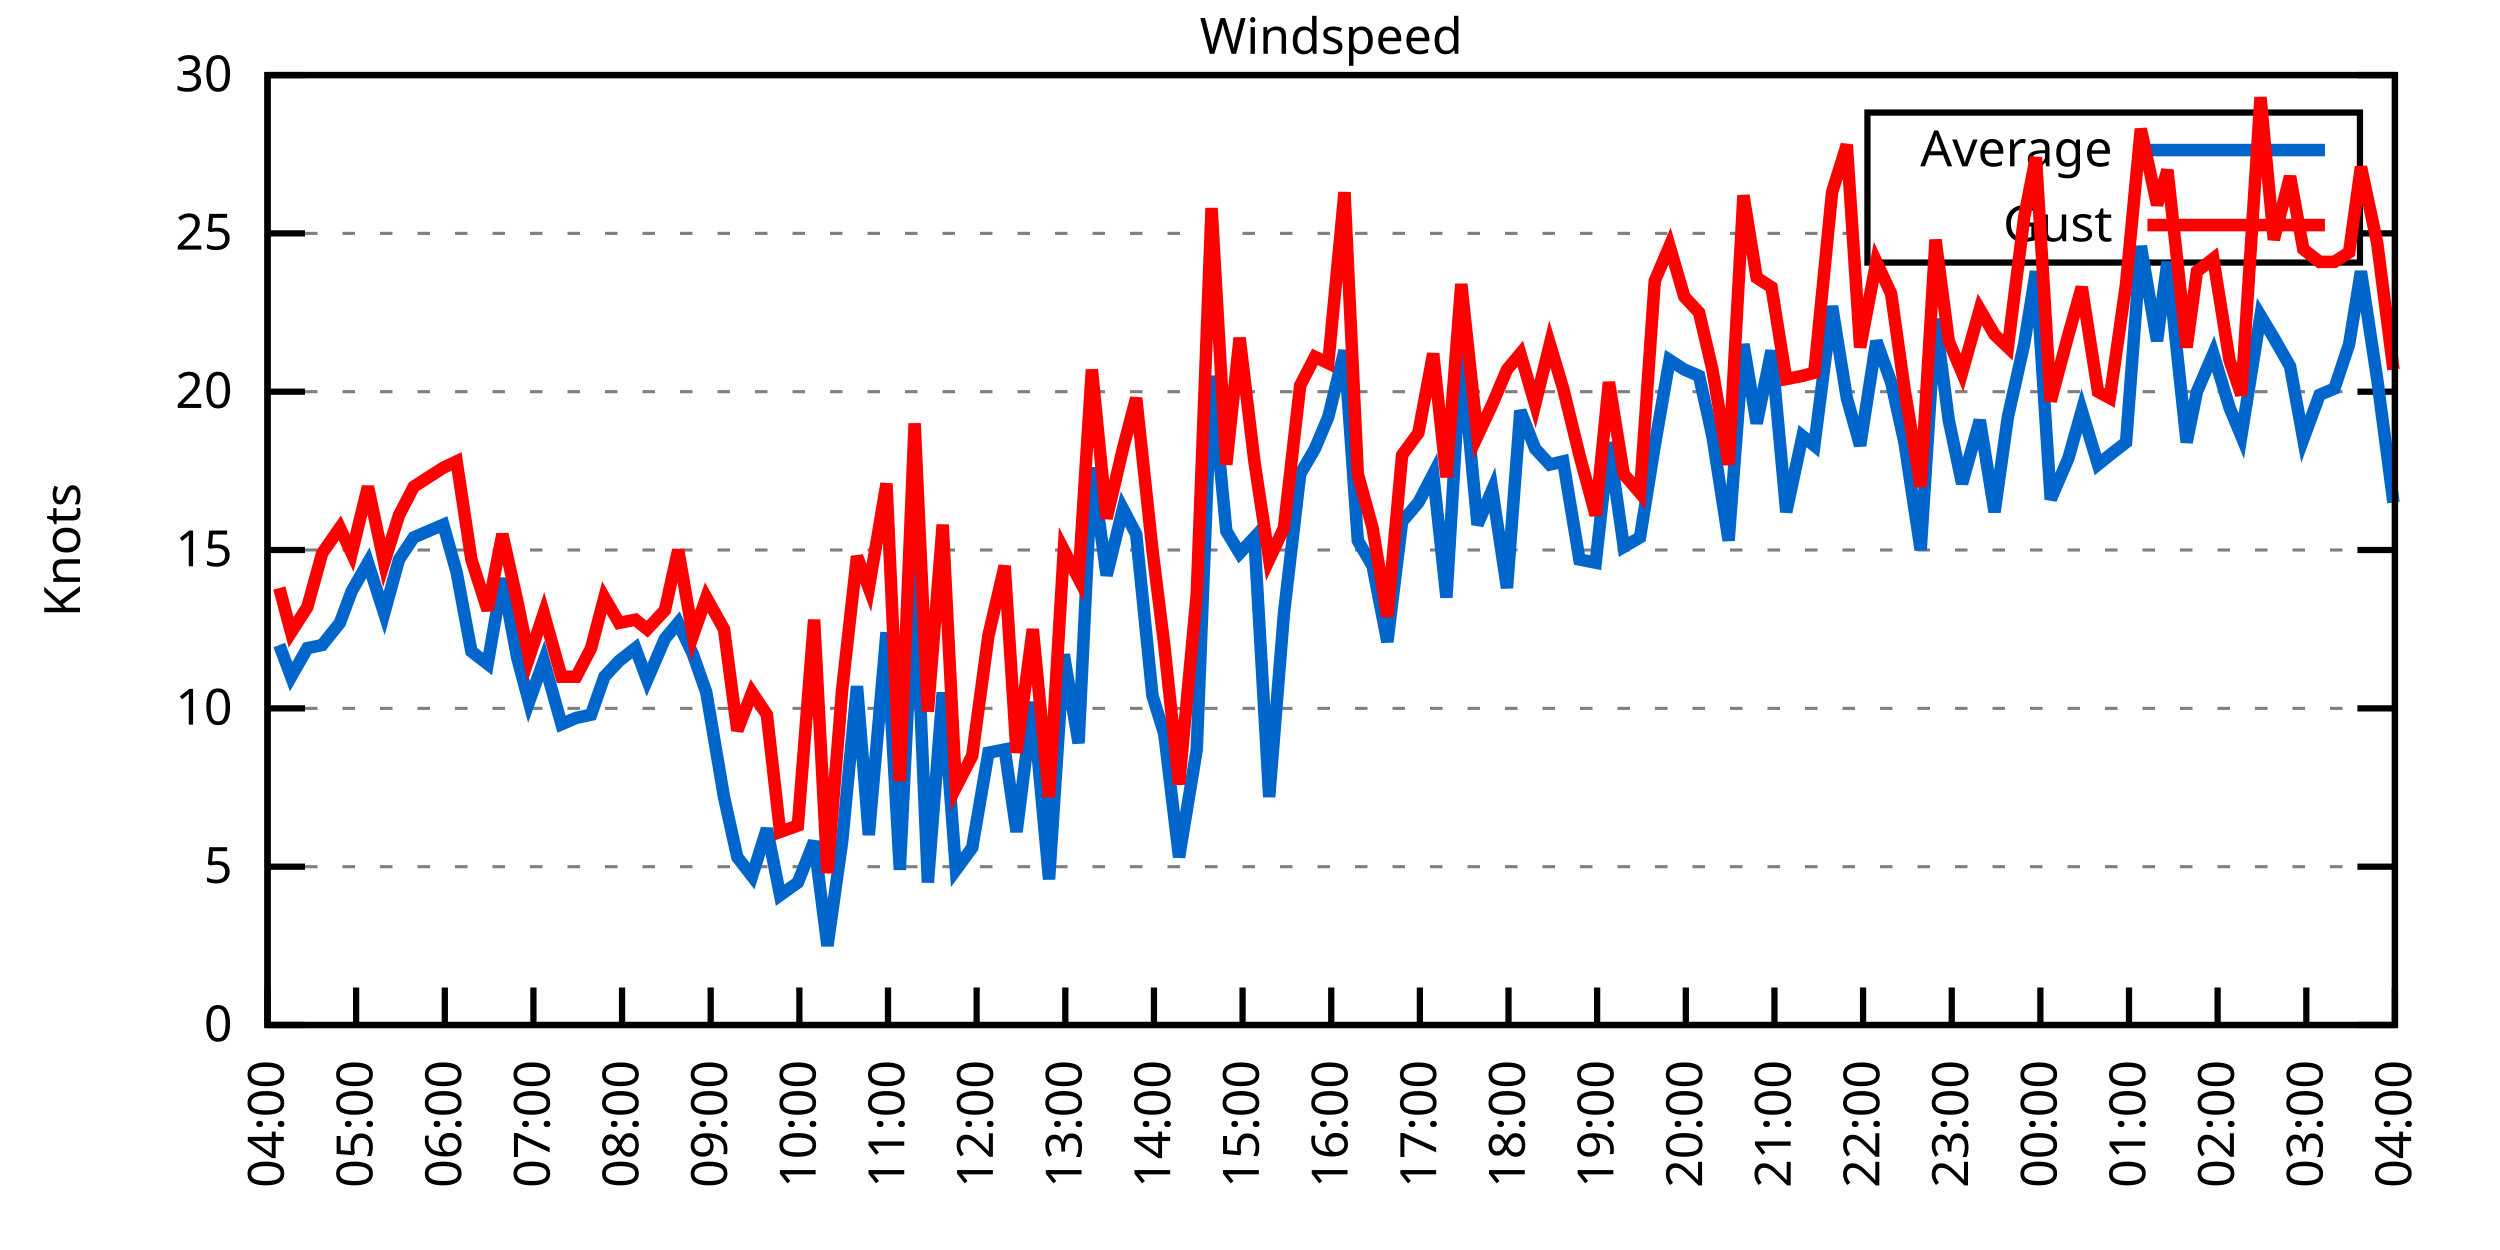
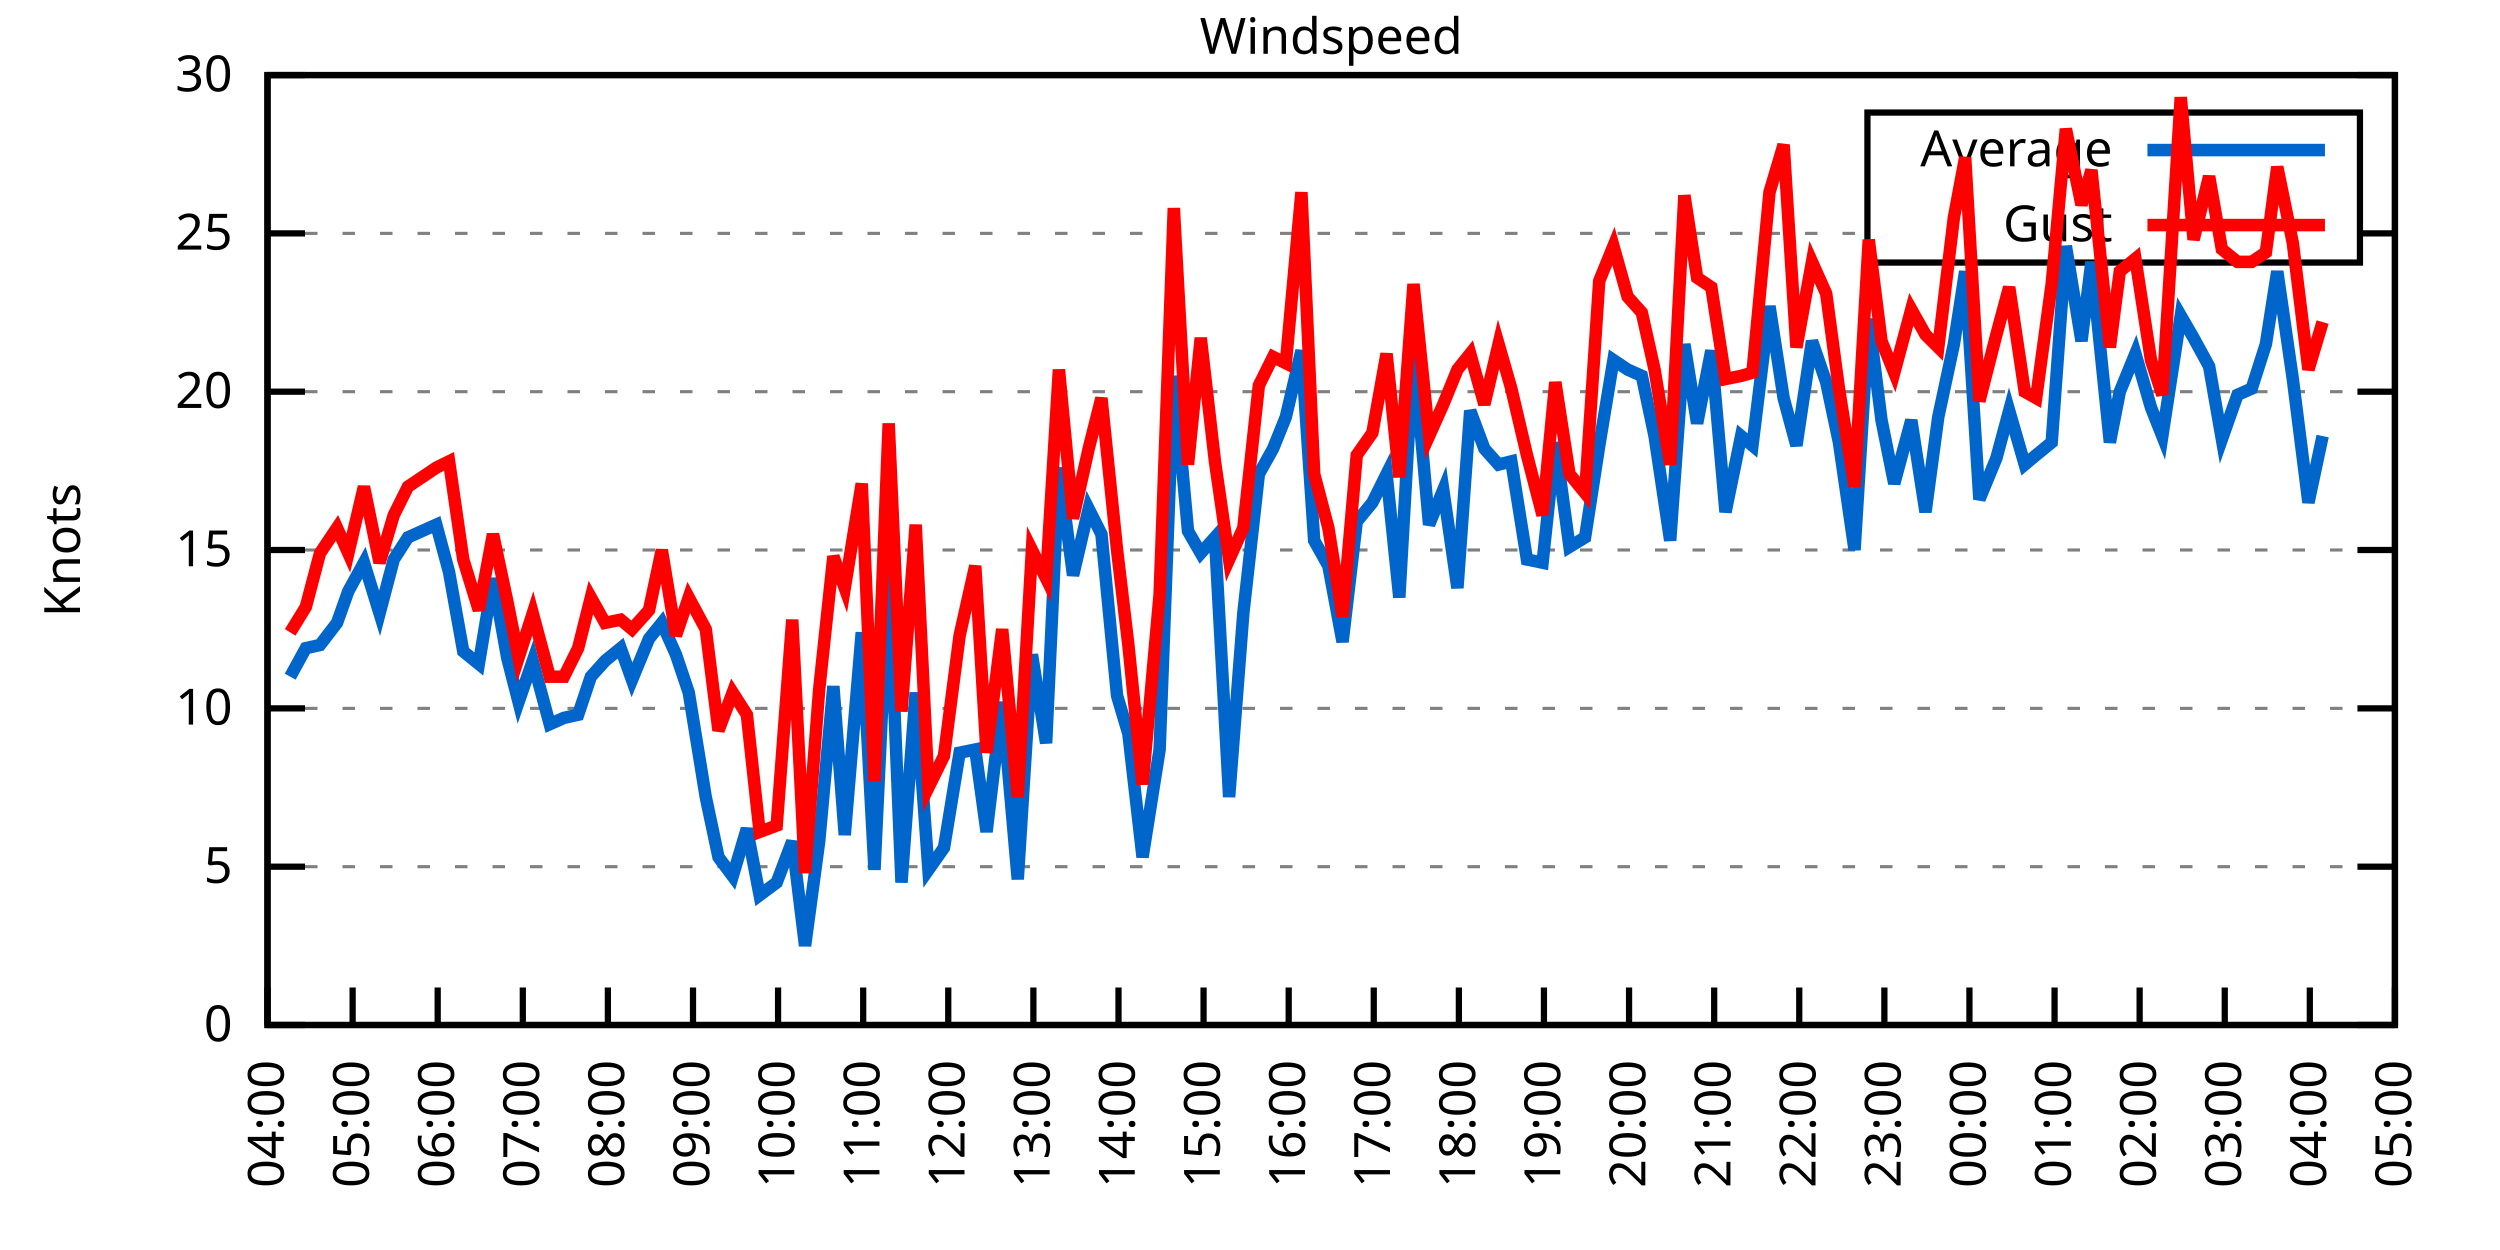
<svg xmlns="http://www.w3.org/2000/svg" xmlns:xlink="http://www.w3.org/1999/xlink" width="400" height="200" viewBox="0 0 400 200">
  <g id="gnuplot_canvas">
    <rect x="0" y="0" width="400" height="200" fill="none" />
    <defs>
      <circle id="gpDot" r="0.5" stroke-width="0.5" stroke="currentColor" />
      <path id="gpPt0" stroke-width="0.333" stroke="currentColor" d="M-1,0 h2 M0,-1 v2" />
      <path id="gpPt1" stroke-width="0.333" stroke="currentColor" d="M-1,-1 L1,1 M1,-1 L-1,1" />
      <path id="gpPt2" stroke-width="0.333" stroke="currentColor" d="M-1,0 L1,0 M0,-1 L0,1 M-1,-1 L1,1 M-1,1 L1,-1" />
      <rect id="gpPt3" stroke-width="0.333" stroke="currentColor" x="-1" y="-1" width="2" height="2" />
      <rect id="gpPt4" stroke-width="0.333" stroke="currentColor" fill="currentColor" x="-1" y="-1" width="2" height="2" />
      <circle id="gpPt5" stroke-width="0.333" stroke="currentColor" cx="0" cy="0" r="1" />
      <use xlink:href="#gpPt5" id="gpPt6" fill="currentColor" stroke="none" />
      <path id="gpPt7" stroke-width="0.333" stroke="currentColor" d="M0,-1.33 L-1.33,0.67 L1.33,0.67 z" />
      <use xlink:href="#gpPt7" id="gpPt8" fill="currentColor" stroke="none" />
      <use xlink:href="#gpPt7" id="gpPt9" stroke="currentColor" transform="rotate(180)" />
      <use xlink:href="#gpPt9" id="gpPt10" fill="currentColor" stroke="none" />
      <use xlink:href="#gpPt3" id="gpPt11" stroke="currentColor" transform="rotate(45)" />
      <use xlink:href="#gpPt11" id="gpPt12" fill="currentColor" stroke="none" />
      <path id="gpPt13" stroke-width="0.333" stroke="currentColor" d="M0,1.330 L1.265,0.411 L0.782,-1.067 L-0.782,-1.076 L-1.265,0.411 z" />
      <use xlink:href="#gpPt13" id="gpPt14" fill="currentColor" stroke="none" />
      <filter id="textbox" filterUnits="objectBoundingBox" x="0" y="0" height="1" width="1">
        <feFlood flood-color="white" flood-opacity="1" result="bgnd" />
        <feComposite in="SourceGraphic" in2="bgnd" operator="atop" />
      </filter>
      <filter id="greybox" filterUnits="objectBoundingBox" x="0" y="0" height="1" width="1">
        <feFlood flood-color="lightgrey" flood-opacity="1" result="grey" />
        <feComposite in="SourceGraphic" in2="grey" operator="atop" />
      </filter>
    </defs>
    <g fill="none" color="white" stroke="currentColor" stroke-width="1.00" stroke-linecap="butt" stroke-linejoin="miter">
</g>
    <g fill="none" color="black" stroke="currentColor" stroke-width="1.00" stroke-linecap="butt" stroke-linejoin="miter">
      <g stroke="none" shape-rendering="crispEdges">
        <polygon fill="rgb(255, 255, 255)" points="42.80,164.00 383.18,164.00 383.18,12.02 42.80,12.02 " />
      </g>
    </g>
    <g fill="none" color="black" stroke="currentColor" stroke-width="1.00" stroke-linecap="butt" stroke-linejoin="miter">
</g>
    <g fill="none" color="black" stroke="black" stroke-width="0.50" stroke-linecap="butt" stroke-linejoin="miter">
</g>
    <g fill="none" color="gray" stroke="currentColor" stroke-width="0.50" stroke-linecap="butt" stroke-linejoin="miter">
      <path stroke="gray" stroke-dasharray="2,4" class="gridline" d="M42.80,164.00 L383.19,164.00  " />
    </g>
    <g fill="none" color="gray" stroke="gray" stroke-width="1.00" stroke-linecap="butt" stroke-linejoin="miter">
</g>
    <g fill="none" color="black" stroke="currentColor" stroke-width="1.00" stroke-linecap="butt" stroke-linejoin="miter">
      <path stroke="black" d="M42.80,164.00 L48.80,164.00 M383.19,164.00 L377.19,164.00  " />
      <g transform="translate(37.20,166.60)" stroke="none" fill="black" font-family="Sans" font-size="8.00" text-anchor="end">
        <text>
          <tspan font-family="Sans"> 0</tspan>
        </text>
      </g>
    </g>
    <g fill="none" color="black" stroke="currentColor" stroke-width="1.00" stroke-linecap="butt" stroke-linejoin="miter">
</g>
    <g fill="none" color="black" stroke="black" stroke-width="0.50" stroke-linecap="butt" stroke-linejoin="miter">
</g>
    <g fill="none" color="gray" stroke="currentColor" stroke-width="0.50" stroke-linecap="butt" stroke-linejoin="miter">
      <path stroke="gray" stroke-dasharray="2,4" class="gridline" d="M42.80,138.67 L383.19,138.67  " />
    </g>
    <g fill="none" color="gray" stroke="gray" stroke-width="1.00" stroke-linecap="butt" stroke-linejoin="miter">
</g>
    <g fill="none" color="black" stroke="currentColor" stroke-width="1.00" stroke-linecap="butt" stroke-linejoin="miter">
      <path stroke="black" d="M42.80,138.67 L48.80,138.67 M383.19,138.67 L377.19,138.67  " />
      <g transform="translate(37.20,141.27)" stroke="none" fill="black" font-family="Sans" font-size="8.00" text-anchor="end">
        <text>
          <tspan font-family="Sans"> 5</tspan>
        </text>
      </g>
    </g>
    <g fill="none" color="black" stroke="currentColor" stroke-width="1.00" stroke-linecap="butt" stroke-linejoin="miter">
</g>
    <g fill="none" color="black" stroke="black" stroke-width="0.50" stroke-linecap="butt" stroke-linejoin="miter">
</g>
    <g fill="none" color="gray" stroke="currentColor" stroke-width="0.50" stroke-linecap="butt" stroke-linejoin="miter">
      <path stroke="gray" stroke-dasharray="2,4" class="gridline" d="M42.80,113.34 L383.19,113.34  " />
    </g>
    <g fill="none" color="gray" stroke="gray" stroke-width="1.00" stroke-linecap="butt" stroke-linejoin="miter">
</g>
    <g fill="none" color="black" stroke="currentColor" stroke-width="1.00" stroke-linecap="butt" stroke-linejoin="miter">
      <path stroke="black" d="M42.80,113.34 L48.80,113.34 M383.19,113.34 L377.19,113.34  " />
      <g transform="translate(37.20,115.94)" stroke="none" fill="black" font-family="Sans" font-size="8.00" text-anchor="end">
        <text>
          <tspan font-family="Sans"> 10</tspan>
        </text>
      </g>
    </g>
    <g fill="none" color="black" stroke="currentColor" stroke-width="1.00" stroke-linecap="butt" stroke-linejoin="miter">
</g>
    <g fill="none" color="black" stroke="black" stroke-width="0.50" stroke-linecap="butt" stroke-linejoin="miter">
</g>
    <g fill="none" color="gray" stroke="currentColor" stroke-width="0.50" stroke-linecap="butt" stroke-linejoin="miter">
      <path stroke="gray" stroke-dasharray="2,4" class="gridline" d="M42.80,88.00 L383.19,88.00  " />
    </g>
    <g fill="none" color="gray" stroke="gray" stroke-width="1.00" stroke-linecap="butt" stroke-linejoin="miter">
</g>
    <g fill="none" color="black" stroke="currentColor" stroke-width="1.00" stroke-linecap="butt" stroke-linejoin="miter">
      <path stroke="black" d="M42.80,88.00 L48.80,88.00 M383.19,88.00 L377.19,88.00  " />
      <g transform="translate(37.20,90.60)" stroke="none" fill="black" font-family="Sans" font-size="8.00" text-anchor="end">
        <text>
          <tspan font-family="Sans"> 15</tspan>
        </text>
      </g>
    </g>
    <g fill="none" color="black" stroke="currentColor" stroke-width="1.00" stroke-linecap="butt" stroke-linejoin="miter">
</g>
    <g fill="none" color="black" stroke="black" stroke-width="0.50" stroke-linecap="butt" stroke-linejoin="miter">
</g>
    <g fill="none" color="gray" stroke="currentColor" stroke-width="0.50" stroke-linecap="butt" stroke-linejoin="miter">
      <path stroke="gray" stroke-dasharray="2,4" class="gridline" d="M42.80,62.67 L383.19,62.67  " />
    </g>
    <g fill="none" color="gray" stroke="gray" stroke-width="1.00" stroke-linecap="butt" stroke-linejoin="miter">
</g>
    <g fill="none" color="black" stroke="currentColor" stroke-width="1.00" stroke-linecap="butt" stroke-linejoin="miter">
      <path stroke="black" d="M42.80,62.67 L48.80,62.67 M383.19,62.67 L377.19,62.67  " />
      <g transform="translate(37.20,65.27)" stroke="none" fill="black" font-family="Sans" font-size="8.00" text-anchor="end">
        <text>
          <tspan font-family="Sans"> 20</tspan>
        </text>
      </g>
    </g>
    <g fill="none" color="black" stroke="currentColor" stroke-width="1.00" stroke-linecap="butt" stroke-linejoin="miter">
</g>
    <g fill="none" color="black" stroke="black" stroke-width="0.50" stroke-linecap="butt" stroke-linejoin="miter">
</g>
    <g fill="none" color="gray" stroke="currentColor" stroke-width="0.50" stroke-linecap="butt" stroke-linejoin="miter">
      <path stroke="gray" stroke-dasharray="2,4" class="gridline" d="M42.80,37.34 L298.79,37.34 M377.59,37.34 L383.19,37.34  " />
    </g>
    <g fill="none" color="gray" stroke="gray" stroke-width="1.00" stroke-linecap="butt" stroke-linejoin="miter">
</g>
    <g fill="none" color="black" stroke="currentColor" stroke-width="1.00" stroke-linecap="butt" stroke-linejoin="miter">
      <path stroke="black" d="M42.80,37.34 L48.80,37.34 M383.19,37.34 L377.19,37.34  " />
      <g transform="translate(37.20,39.94)" stroke="none" fill="black" font-family="Sans" font-size="8.00" text-anchor="end">
        <text>
          <tspan font-family="Sans"> 25</tspan>
        </text>
      </g>
    </g>
    <g fill="none" color="black" stroke="currentColor" stroke-width="1.00" stroke-linecap="butt" stroke-linejoin="miter">
</g>
    <g fill="none" color="black" stroke="black" stroke-width="0.50" stroke-linecap="butt" stroke-linejoin="miter">
</g>
    <g fill="none" color="gray" stroke="currentColor" stroke-width="0.50" stroke-linecap="butt" stroke-linejoin="miter">
      <path stroke="gray" stroke-dasharray="2,4" class="gridline" d="M42.80,12.01 L383.19,12.01  " />
    </g>
    <g fill="none" color="gray" stroke="gray" stroke-width="1.00" stroke-linecap="butt" stroke-linejoin="miter">
</g>
    <g fill="none" color="black" stroke="currentColor" stroke-width="1.00" stroke-linecap="butt" stroke-linejoin="miter">
      <path stroke="black" d="M42.80,12.01 L48.80,12.01 M383.19,12.01 L377.19,12.01  " />
      <g transform="translate(37.20,14.61)" stroke="none" fill="black" font-family="Sans" font-size="8.00" text-anchor="end">
        <text>
          <tspan font-family="Sans"> 30</tspan>
        </text>
      </g>
    </g>
    <g fill="none" color="black" stroke="currentColor" stroke-width="1.00" stroke-linecap="butt" stroke-linejoin="miter">
      <path stroke="black" d="M42.80,164.00 L42.80,158.00  " />
      <g transform="translate(45.40,169.60) rotate(270.00)" stroke="none" fill="black" font-family="Sans" font-size="8.00" text-anchor="end">
        <text>
          <tspan font-family="Sans">04:00</tspan>
        </text>
      </g>
    </g>
    <g fill="none" color="black" stroke="currentColor" stroke-width="1.00" stroke-linecap="butt" stroke-linejoin="miter">
-       <path stroke="black" d="M56.98,164.00 L56.98,158.00  " />
-       <g transform="translate(59.58,169.60) rotate(270.00)" stroke="none" fill="black" font-family="Sans" font-size="8.00" text-anchor="end">
+       <path stroke="black" d="M56.42,164.00 L56.42,158.00  " />
+       <g transform="translate(59.02,169.60) rotate(270.00)" stroke="none" fill="black" font-family="Sans" font-size="8.00" text-anchor="end">
        <text>
          <tspan font-family="Sans">05:00</tspan>
        </text>
      </g>
    </g>
    <g fill="none" color="black" stroke="currentColor" stroke-width="1.00" stroke-linecap="butt" stroke-linejoin="miter">
-       <path stroke="black" d="M71.17,164.00 L71.17,158.00  " />
-       <g transform="translate(73.77,169.60) rotate(270.00)" stroke="none" fill="black" font-family="Sans" font-size="8.00" text-anchor="end">
+       <path stroke="black" d="M70.03,164.00 L70.03,158.00  " />
+       <g transform="translate(72.63,169.60) rotate(270.00)" stroke="none" fill="black" font-family="Sans" font-size="8.00" text-anchor="end">
        <text>
          <tspan font-family="Sans">06:00</tspan>
        </text>
      </g>
    </g>
    <g fill="none" color="black" stroke="currentColor" stroke-width="1.00" stroke-linecap="butt" stroke-linejoin="miter">
-       <path stroke="black" d="M85.35,164.00 L85.35,158.00  " />
-       <g transform="translate(87.95,169.60) rotate(270.00)" stroke="none" fill="black" font-family="Sans" font-size="8.00" text-anchor="end">
+       <path stroke="black" d="M83.65,164.00 L83.65,158.00  " />
+       <g transform="translate(86.25,169.60) rotate(270.00)" stroke="none" fill="black" font-family="Sans" font-size="8.00" text-anchor="end">
        <text>
          <tspan font-family="Sans">07:00</tspan>
        </text>
      </g>
    </g>
    <g fill="none" color="black" stroke="currentColor" stroke-width="1.00" stroke-linecap="butt" stroke-linejoin="miter">
-       <path stroke="black" d="M99.53,164.00 L99.53,158.00  " />
-       <g transform="translate(102.13,169.60) rotate(270.00)" stroke="none" fill="black" font-family="Sans" font-size="8.00" text-anchor="end">
+       <path stroke="black" d="M97.26,164.00 L97.26,158.00  " />
+       <g transform="translate(99.86,169.60) rotate(270.00)" stroke="none" fill="black" font-family="Sans" font-size="8.00" text-anchor="end">
        <text>
          <tspan font-family="Sans">08:00</tspan>
        </text>
      </g>
    </g>
    <g fill="none" color="black" stroke="currentColor" stroke-width="1.00" stroke-linecap="butt" stroke-linejoin="miter">
-       <path stroke="black" d="M113.71,164.00 L113.71,158.00  " />
-       <g transform="translate(116.31,169.60) rotate(270.00)" stroke="none" fill="black" font-family="Sans" font-size="8.00" text-anchor="end">
+       <path stroke="black" d="M110.88,164.00 L110.88,158.00  " />
+       <g transform="translate(113.48,169.60) rotate(270.00)" stroke="none" fill="black" font-family="Sans" font-size="8.00" text-anchor="end">
        <text>
          <tspan font-family="Sans">09:00</tspan>
        </text>
      </g>
    </g>
    <g fill="none" color="black" stroke="currentColor" stroke-width="1.00" stroke-linecap="butt" stroke-linejoin="miter">
-       <path stroke="black" d="M127.90,164.00 L127.90,158.00  " />
-       <g transform="translate(130.50,169.60) rotate(270.00)" stroke="none" fill="black" font-family="Sans" font-size="8.00" text-anchor="end">
+       <path stroke="black" d="M124.49,164.00 L124.49,158.00  " />
+       <g transform="translate(127.09,169.60) rotate(270.00)" stroke="none" fill="black" font-family="Sans" font-size="8.00" text-anchor="end">
        <text>
          <tspan font-family="Sans">10:00</tspan>
        </text>
      </g>
    </g>
    <g fill="none" color="black" stroke="currentColor" stroke-width="1.00" stroke-linecap="butt" stroke-linejoin="miter">
-       <path stroke="black" d="M142.08,164.00 L142.08,158.00  " />
-       <g transform="translate(144.68,169.60) rotate(270.00)" stroke="none" fill="black" font-family="Sans" font-size="8.00" text-anchor="end">
+       <path stroke="black" d="M138.11,164.00 L138.11,158.00  " />
+       <g transform="translate(140.71,169.60) rotate(270.00)" stroke="none" fill="black" font-family="Sans" font-size="8.00" text-anchor="end">
        <text>
          <tspan font-family="Sans">11:00</tspan>
        </text>
      </g>
    </g>
    <g fill="none" color="black" stroke="currentColor" stroke-width="1.00" stroke-linecap="butt" stroke-linejoin="miter">
-       <path stroke="black" d="M156.26,164.00 L156.26,158.00  " />
-       <g transform="translate(158.86,169.60) rotate(270.00)" stroke="none" fill="black" font-family="Sans" font-size="8.00" text-anchor="end">
+       <path stroke="black" d="M151.72,164.00 L151.72,158.00  " />
+       <g transform="translate(154.32,169.60) rotate(270.00)" stroke="none" fill="black" font-family="Sans" font-size="8.00" text-anchor="end">
        <text>
          <tspan font-family="Sans">12:00</tspan>
        </text>
      </g>
    </g>
    <g fill="none" color="black" stroke="currentColor" stroke-width="1.00" stroke-linecap="butt" stroke-linejoin="miter">
-       <path stroke="black" d="M170.45,164.00 L170.45,158.00  " />
-       <g transform="translate(173.05,169.60) rotate(270.00)" stroke="none" fill="black" font-family="Sans" font-size="8.00" text-anchor="end">
+       <path stroke="black" d="M165.34,164.00 L165.34,158.00  " />
+       <g transform="translate(167.94,169.60) rotate(270.00)" stroke="none" fill="black" font-family="Sans" font-size="8.00" text-anchor="end">
        <text>
          <tspan font-family="Sans">13:00</tspan>
        </text>
      </g>
    </g>
    <g fill="none" color="black" stroke="currentColor" stroke-width="1.00" stroke-linecap="butt" stroke-linejoin="miter">
-       <path stroke="black" d="M184.63,164.00 L184.63,158.00  " />
-       <g transform="translate(187.23,169.60) rotate(270.00)" stroke="none" fill="black" font-family="Sans" font-size="8.00" text-anchor="end">
+       <path stroke="black" d="M178.96,164.00 L178.96,158.00  " />
+       <g transform="translate(181.56,169.60) rotate(270.00)" stroke="none" fill="black" font-family="Sans" font-size="8.00" text-anchor="end">
        <text>
          <tspan font-family="Sans">14:00</tspan>
        </text>
      </g>
    </g>
    <g fill="none" color="black" stroke="currentColor" stroke-width="1.00" stroke-linecap="butt" stroke-linejoin="miter">
-       <path stroke="black" d="M198.81,164.00 L198.81,158.00  " />
-       <g transform="translate(201.41,169.60) rotate(270.00)" stroke="none" fill="black" font-family="Sans" font-size="8.00" text-anchor="end">
+       <path stroke="black" d="M192.57,164.00 L192.57,158.00  " />
+       <g transform="translate(195.17,169.60) rotate(270.00)" stroke="none" fill="black" font-family="Sans" font-size="8.00" text-anchor="end">
        <text>
          <tspan font-family="Sans">15:00</tspan>
        </text>
      </g>
    </g>
    <g fill="none" color="black" stroke="currentColor" stroke-width="1.00" stroke-linecap="butt" stroke-linejoin="miter">
-       <path stroke="black" d="M213.00,164.00 L213.00,158.00  " />
-       <g transform="translate(215.60,169.60) rotate(270.00)" stroke="none" fill="black" font-family="Sans" font-size="8.00" text-anchor="end">
+       <path stroke="black" d="M206.19,164.00 L206.19,158.00  " />
+       <g transform="translate(208.79,169.60) rotate(270.00)" stroke="none" fill="black" font-family="Sans" font-size="8.00" text-anchor="end">
        <text>
          <tspan font-family="Sans">16:00</tspan>
        </text>
      </g>
    </g>
    <g fill="none" color="black" stroke="currentColor" stroke-width="1.00" stroke-linecap="butt" stroke-linejoin="miter">
-       <path stroke="black" d="M227.18,164.00 L227.18,158.00  " />
-       <g transform="translate(229.78,169.60) rotate(270.00)" stroke="none" fill="black" font-family="Sans" font-size="8.00" text-anchor="end">
+       <path stroke="black" d="M219.80,164.00 L219.80,158.00  " />
+       <g transform="translate(222.40,169.60) rotate(270.00)" stroke="none" fill="black" font-family="Sans" font-size="8.00" text-anchor="end">
        <text>
          <tspan font-family="Sans">17:00</tspan>
        </text>
      </g>
    </g>
    <g fill="none" color="black" stroke="currentColor" stroke-width="1.00" stroke-linecap="butt" stroke-linejoin="miter">
-       <path stroke="black" d="M241.36,164.00 L241.36,158.00  " />
-       <g transform="translate(243.96,169.60) rotate(270.00)" stroke="none" fill="black" font-family="Sans" font-size="8.00" text-anchor="end">
+       <path stroke="black" d="M233.42,164.00 L233.42,158.00  " />
+       <g transform="translate(236.02,169.60) rotate(270.00)" stroke="none" fill="black" font-family="Sans" font-size="8.00" text-anchor="end">
        <text>
          <tspan font-family="Sans">18:00</tspan>
        </text>
      </g>
    </g>
    <g fill="none" color="black" stroke="currentColor" stroke-width="1.00" stroke-linecap="butt" stroke-linejoin="miter">
-       <path stroke="black" d="M255.54,164.00 L255.54,158.00  " />
-       <g transform="translate(258.14,169.60) rotate(270.00)" stroke="none" fill="black" font-family="Sans" font-size="8.00" text-anchor="end">
+       <path stroke="black" d="M247.03,164.00 L247.03,158.00  " />
+       <g transform="translate(249.63,169.60) rotate(270.00)" stroke="none" fill="black" font-family="Sans" font-size="8.00" text-anchor="end">
        <text>
          <tspan font-family="Sans">19:00</tspan>
        </text>
      </g>
    </g>
    <g fill="none" color="black" stroke="currentColor" stroke-width="1.00" stroke-linecap="butt" stroke-linejoin="miter">
-       <path stroke="black" d="M269.73,164.00 L269.73,158.00  " />
-       <g transform="translate(272.33,169.60) rotate(270.00)" stroke="none" fill="black" font-family="Sans" font-size="8.00" text-anchor="end">
+       <path stroke="black" d="M260.65,164.00 L260.65,158.00  " />
+       <g transform="translate(263.25,169.60) rotate(270.00)" stroke="none" fill="black" font-family="Sans" font-size="8.00" text-anchor="end">
        <text>
          <tspan font-family="Sans">20:00</tspan>
        </text>
      </g>
    </g>
    <g fill="none" color="black" stroke="currentColor" stroke-width="1.00" stroke-linecap="butt" stroke-linejoin="miter">
-       <path stroke="black" d="M283.91,164.00 L283.91,158.00  " />
-       <g transform="translate(286.51,169.60) rotate(270.00)" stroke="none" fill="black" font-family="Sans" font-size="8.00" text-anchor="end">
+       <path stroke="black" d="M274.27,164.00 L274.27,158.00  " />
+       <g transform="translate(276.87,169.60) rotate(270.00)" stroke="none" fill="black" font-family="Sans" font-size="8.00" text-anchor="end">
        <text>
          <tspan font-family="Sans">21:00</tspan>
        </text>
      </g>
    </g>
    <g fill="none" color="black" stroke="currentColor" stroke-width="1.00" stroke-linecap="butt" stroke-linejoin="miter">
-       <path stroke="black" d="M298.09,164.00 L298.09,158.00  " />
-       <g transform="translate(300.69,169.60) rotate(270.00)" stroke="none" fill="black" font-family="Sans" font-size="8.00" text-anchor="end">
+       <path stroke="black" d="M287.88,164.00 L287.88,158.00  " />
+       <g transform="translate(290.48,169.60) rotate(270.00)" stroke="none" fill="black" font-family="Sans" font-size="8.00" text-anchor="end">
        <text>
          <tspan font-family="Sans">22:00</tspan>
        </text>
      </g>
    </g>
    <g fill="none" color="black" stroke="currentColor" stroke-width="1.00" stroke-linecap="butt" stroke-linejoin="miter">
-       <path stroke="black" d="M312.28,164.00 L312.28,158.00  " />
-       <g transform="translate(314.88,169.60) rotate(270.00)" stroke="none" fill="black" font-family="Sans" font-size="8.00" text-anchor="end">
+       <path stroke="black" d="M301.50,164.00 L301.50,158.00  " />
+       <g transform="translate(304.10,169.60) rotate(270.00)" stroke="none" fill="black" font-family="Sans" font-size="8.00" text-anchor="end">
        <text>
          <tspan font-family="Sans">23:00</tspan>
        </text>
      </g>
    </g>
    <g fill="none" color="black" stroke="currentColor" stroke-width="1.00" stroke-linecap="butt" stroke-linejoin="miter">
-       <path stroke="black" d="M326.46,164.00 L326.46,158.00  " />
-       <g transform="translate(329.06,169.60) rotate(270.00)" stroke="none" fill="black" font-family="Sans" font-size="8.00" text-anchor="end">
+       <path stroke="black" d="M315.11,164.00 L315.11,158.00  " />
+       <g transform="translate(317.71,169.60) rotate(270.00)" stroke="none" fill="black" font-family="Sans" font-size="8.00" text-anchor="end">
        <text>
          <tspan font-family="Sans">00:00</tspan>
        </text>
      </g>
    </g>
    <g fill="none" color="black" stroke="currentColor" stroke-width="1.00" stroke-linecap="butt" stroke-linejoin="miter">
-       <path stroke="black" d="M340.64,164.00 L340.64,158.00  " />
-       <g transform="translate(343.24,169.60) rotate(270.00)" stroke="none" fill="black" font-family="Sans" font-size="8.00" text-anchor="end">
+       <path stroke="black" d="M328.73,164.00 L328.73,158.00  " />
+       <g transform="translate(331.33,169.60) rotate(270.00)" stroke="none" fill="black" font-family="Sans" font-size="8.00" text-anchor="end">
        <text>
          <tspan font-family="Sans">01:00</tspan>
        </text>
      </g>
    </g>
    <g fill="none" color="black" stroke="currentColor" stroke-width="1.00" stroke-linecap="butt" stroke-linejoin="miter">
-       <path stroke="black" d="M354.82,164.00 L354.82,158.00  " />
-       <g transform="translate(357.42,169.60) rotate(270.00)" stroke="none" fill="black" font-family="Sans" font-size="8.00" text-anchor="end">
+       <path stroke="black" d="M342.34,164.00 L342.34,158.00  " />
+       <g transform="translate(344.94,169.60) rotate(270.00)" stroke="none" fill="black" font-family="Sans" font-size="8.00" text-anchor="end">
        <text>
          <tspan font-family="Sans">02:00</tspan>
        </text>
      </g>
    </g>
    <g fill="none" color="black" stroke="currentColor" stroke-width="1.00" stroke-linecap="butt" stroke-linejoin="miter">
-       <path stroke="black" d="M369.01,164.00 L369.01,158.00  " />
-       <g transform="translate(371.61,169.60) rotate(270.00)" stroke="none" fill="black" font-family="Sans" font-size="8.00" text-anchor="end">
+       <path stroke="black" d="M355.96,164.00 L355.96,158.00  " />
+       <g transform="translate(358.56,169.60) rotate(270.00)" stroke="none" fill="black" font-family="Sans" font-size="8.00" text-anchor="end">
        <text>
          <tspan font-family="Sans">03:00</tspan>
+         </text>
+       </g>
+     </g>
+     <g fill="none" color="black" stroke="currentColor" stroke-width="1.00" stroke-linecap="butt" stroke-linejoin="miter">
+       <path stroke="black" d="M369.57,164.00 L369.57,158.00  " />
+       <g transform="translate(372.17,169.60) rotate(270.00)" stroke="none" fill="black" font-family="Sans" font-size="8.00" text-anchor="end">
+         <text>
+           <tspan font-family="Sans">04:00</tspan>
        </text>
      </g>
    </g>
    <g fill="none" color="black" stroke="currentColor" stroke-width="1.00" stroke-linecap="butt" stroke-linejoin="miter">
      <path stroke="black" d="M383.19,164.00 L383.19,158.00  " />
      <g transform="translate(385.79,169.60) rotate(270.00)" stroke="none" fill="black" font-family="Sans" font-size="8.00" text-anchor="end">
        <text>
-           <tspan font-family="Sans">04:00</tspan>
+           <tspan font-family="Sans">05:00</tspan>
        </text>
      </g>
    </g>
    <g fill="none" color="black" stroke="currentColor" stroke-width="1.00" stroke-linecap="butt" stroke-linejoin="miter">
</g>
    <g fill="none" color="black" stroke="currentColor" stroke-width="1.00" stroke-linecap="butt" stroke-linejoin="miter">
      <path stroke="black" d="M42.80,12.01 L42.80,164.00 L383.19,164.00 L383.19,12.01 L42.80,12.01 Z  " />
    </g>
    <g fill="none" color="black" stroke="currentColor" stroke-width="1.00" stroke-linecap="butt" stroke-linejoin="miter">
</g>
    <g fill="none" color="black" stroke="currentColor" stroke-width="1.00" stroke-linecap="butt" stroke-linejoin="miter">
      <path stroke="black" d="M298.79,42.01 L298.79,18.01 L377.59,18.01 L377.59,42.01 L298.79,42.01 Z  " />
    </g>
    <g id="Windspeed_plot_1">
      <g fill="none" color="white" stroke="black" stroke-width="2.00" stroke-linecap="butt" stroke-linejoin="miter">
</g>
      <g fill="none" color="black" stroke="currentColor" stroke-width="2.00" stroke-linecap="butt" stroke-linejoin="miter">
        <g transform="translate(337.99,26.61)" stroke="none" fill="black" font-family="Sans" font-size="8.00" text-anchor="end">
          <text>
            <tspan font-family="Sans">Average</tspan>
          </text>
        </g>
      </g>
      <g fill="none" color="black" stroke="currentColor" stroke-width="2.00" stroke-linecap="butt" stroke-linejoin="miter">
-         <path stroke="rgb(  0, 102, 204)" d="M343.59,24.01 L371.99,24.01 M44.69,103.20 L46.58,108.27 L49.18,103.71 L51.55,103.20 L54.38,99.66 L56.27,94.59   L58.87,90.03 L61.47,98.14 L63.84,89.52 L66.20,85.98 L70.93,83.95 L73.06,91.55 L75.42,104.22 L78.02,106.24   L80.38,92.56 L82.75,105.23 L84.64,112.32 L87.00,105.74 L89.84,115.87 L92.20,114.86 L94.57,114.35 L96.70,108.27   L99.06,105.74 L101.66,103.71 L103.55,108.78 L106.39,102.19 L108.51,99.66 L110.88,104.72 L113.01,110.80 L115.84,127.52   L117.97,137.15 L120.33,140.19 L122.70,132.59 L124.82,143.23 L127.66,141.20 L130.26,134.62 L132.39,151.33 L134.75,134.62   L137.12,109.79 L139.01,133.60 L141.84,101.18 L143.97,139.17 L146.34,91.04 L148.46,141.20 L150.83,110.80 L152.95,139.17   L155.55,135.63 L158.15,120.43 L160.75,119.92 L162.65,133.10 L165.25,112.32 L167.85,140.69 L170.21,104.72 L172.57,118.91   L174.70,74.83 L177.06,92.06 L179.67,81.42 L181.79,85.47 L184.39,111.31 L186.28,117.39 L188.65,137.15 L191.48,119.92   L193.85,60.14 L196.21,84.97 L198.34,88.51 L200.70,85.98 L203.07,127.52 L205.43,98.14 L208.03,75.85 L210.39,71.79   L212.52,66.73 L215.12,56.09 L217.25,86.49 L219.61,90.54 L221.98,102.70 L224.34,83.45 L226.94,80.41 L229.31,75.85   L231.43,95.60 L233.80,56.09 L236.40,83.95 L238.76,78.38 L241.12,94.08 L243.25,65.71 L245.62,71.79 L247.98,74.33   L250.11,73.82 L252.71,89.52 L255.31,90.03 L257.43,70.78 L259.80,87.50 L262.40,85.98 L264.76,71.29 L267.13,57.61   L269.49,59.13 L271.85,60.14 L273.98,69.77 L276.58,86.49 L278.95,55.07 L281.07,67.74 L283.44,56.09 L285.80,81.93   L288.40,69.77 L290.29,71.29 L293.13,48.99 L295.49,63.69 L297.62,71.29 L300.22,54.57 L302.58,61.15 L304.71,70.78   L307.31,88.00 L309.68,51.02 L311.80,67.23 L313.93,77.37 L316.77,67.23 L319.13,81.93 L321.26,66.73 L323.86,55.07   L325.75,43.42 L328.11,79.90 L330.95,73.31 L333.08,65.71 L335.68,74.33 L337.57,72.81 L340.17,70.78 L342.53,39.37   L345.13,54.57 L346.79,41.90 L349.86,70.78 L351.51,62.67 L354.12,56.59 L356.72,65.21 L358.61,69.77 L361.68,50.51   L363.81,54.06 L366.41,58.62 L368.53,70.27 L371.13,63.18 L373.50,62.17 L375.86,55.07 L377.75,43.42 L380.35,60.65   L382.95,80.41  " />
+         <path stroke="rgb(  0, 102, 204)" d="M343.59,24.01 L371.99,24.01 M46.43,108.27 L48.93,103.71 L51.20,103.20 L53.92,99.66 L55.73,94.59 L58.23,90.03   L60.73,98.14 L63.00,89.52 L65.27,85.98 L69.80,83.95 L71.85,91.55 L74.12,104.22 L76.61,106.24 L78.88,92.56   L81.15,105.23 L82.97,112.32 L85.24,105.74 L87.96,115.87 L90.23,114.86 L92.50,114.35 L94.54,108.27 L96.81,105.74   L99.30,103.71 L101.12,108.78 L103.84,102.19 L105.89,99.66 L108.15,104.72 L110.20,110.80 L112.92,127.52 L114.96,137.15   L117.23,140.19 L119.50,132.59 L121.54,143.23 L124.27,141.20 L126.76,134.62 L128.81,151.33 L131.07,134.62 L133.34,109.79   L135.16,133.60 L137.88,101.18 L139.92,139.17 L142.19,91.04 L144.24,141.20 L146.51,110.80 L148.55,139.17 L151.04,135.63   L153.54,120.43 L156.04,119.92 L157.85,133.10 L160.35,112.32 L162.84,140.69 L165.11,104.72 L167.38,118.91 L169.43,74.83   L171.69,92.06 L174.19,81.42 L176.23,85.47 L178.73,111.31 L180.54,117.39 L182.81,137.15 L185.54,119.92 L187.81,60.14   L190.08,84.97 L192.12,88.51 L194.39,85.98 L196.66,127.52 L198.93,98.14 L201.42,75.85 L203.69,71.79 L205.73,66.73   L208.23,56.09 L210.27,86.49 L212.54,90.54 L214.81,102.70 L217.08,83.45 L219.58,80.41 L221.85,75.85 L223.89,95.60   L226.16,56.09 L228.65,83.95 L230.92,78.38 L233.19,94.08 L235.23,65.71 L237.50,71.79 L239.77,74.33 L241.81,73.82   L244.31,89.52 L246.81,90.03 L248.85,70.78 L251.12,87.50 L253.61,85.98 L255.88,71.29 L258.15,57.61 L260.42,59.13   L262.69,60.14 L264.73,69.77 L267.23,86.49 L269.50,55.07 L271.54,67.74 L273.81,56.09 L276.08,81.93 L278.58,69.77   L280.39,71.29 L283.12,48.99 L285.38,63.69 L287.43,71.29 L289.92,54.57 L292.19,61.15 L294.23,70.78 L296.73,88.00   L299.00,51.02 L301.04,67.23 L303.08,77.37 L305.81,67.23 L308.08,81.93 L310.12,66.73 L312.62,55.07 L314.43,43.42   L316.70,79.90 L319.42,73.31 L321.47,65.71 L323.96,74.33 L325.78,72.81 L328.27,70.78 L330.54,39.37 L333.04,54.57   L334.63,41.90 L337.58,70.78 L339.17,62.67 L341.66,56.59 L344.16,65.21 L345.97,69.77 L348.92,50.51 L350.97,54.06   L353.46,58.62 L355.50,70.27 L358.00,63.18 L360.27,62.17 L362.54,55.07 L364.36,43.42 L366.85,60.65 L369.35,80.41   L371.62,69.77  " />
      </g>
    </g>
    <g id="Windspeed_plot_2">
      <g fill="none" color="black" stroke="currentColor" stroke-width="2.00" stroke-linecap="butt" stroke-linejoin="miter">
        <g transform="translate(337.99,38.61)" stroke="none" fill="black" font-family="Sans" font-size="8.00" text-anchor="end">
          <text>
            <tspan font-family="Sans">Gust</tspan>
          </text>
        </g>
      </g>
      <g fill="none" color="black" stroke="currentColor" stroke-width="2.00" stroke-linecap="butt" stroke-linejoin="miter">
-         <path stroke="rgb(255,   0,   0)" d="M343.59,36.01 L371.99,36.01 M44.69,94.08 L46.58,101.18 L49.18,97.12 L51.55,88.51 L54.38,84.46 L56.27,88.51   L58.87,77.87 L61.47,90.03 L63.84,82.43 L66.20,77.87 L70.93,74.83 L73.06,73.82 L75.42,89.52 L78.02,97.63   L80.38,85.47 L82.75,96.11 L84.64,105.23 L87.00,98.14 L89.84,108.27 L92.20,108.27 L94.57,103.71 L96.70,95.60   L99.06,99.66 L101.66,99.15 L103.55,100.67 L106.39,97.63 L108.51,88.00 L110.88,101.68 L113.01,95.60 L115.84,100.67   L117.97,116.88 L120.33,110.80 L122.70,114.35 L124.82,133.10 L127.66,132.08 L130.26,99.15 L132.39,139.68 L134.75,110.30   L137.12,89.02 L139.01,94.08 L141.84,77.37 L143.97,124.99 L146.34,67.74 L148.46,113.84 L150.83,83.95 L152.95,126.00   L155.55,120.94 L158.15,101.68 L160.75,90.54 L162.65,120.43 L165.25,100.67 L167.85,127.52 L170.21,88.00 L172.57,92.56   L174.70,59.13 L177.06,82.94 L179.67,71.79 L181.79,63.69 L184.39,88.00 L186.28,103.20 L188.65,125.50 L191.48,95.10   L193.85,33.29 L196.21,74.33 L198.34,54.06 L200.70,73.82 L203.07,89.52 L205.43,84.46 L208.03,61.66 L210.39,57.10   L212.52,58.11 L215.12,30.76 L217.25,75.85 L219.61,84.46 L221.98,98.64 L224.34,72.81 L226.94,69.26 L229.31,56.59   L231.43,76.35 L233.80,45.45 L236.40,69.77 L238.76,64.70 L241.12,59.13 L243.25,56.59 L245.62,64.70 L247.98,55.07   L250.11,62.17 L252.71,72.81 L255.31,82.43 L257.43,61.15 L259.80,75.85 L262.40,78.89 L264.76,44.94 L267.13,39.37   L269.49,47.47 L271.85,50.01 L273.98,59.13 L276.58,74.33 L278.95,31.26 L281.07,44.43 L283.44,45.95 L285.80,60.65   L288.40,60.14 L290.29,59.63 L293.13,30.76 L295.49,23.16 L297.62,55.58 L300.22,41.90 L302.58,46.97 L304.71,62.17   L307.31,77.87 L309.68,38.35 L311.80,54.57 L313.93,59.63 L316.77,49.50 L319.13,53.55 L321.26,55.58 L323.86,34.81   L325.75,25.18 L328.11,64.19 L330.95,53.55 L333.08,45.95 L335.68,62.67 L337.57,63.69 L340.17,45.45 L342.53,20.62   L345.13,32.78 L346.79,27.21 L349.86,55.58 L351.51,43.42 L354.12,41.39 L356.72,57.61 L358.61,63.18 L361.68,15.56   L363.81,38.35 L366.41,28.22 L368.53,39.87 L371.13,41.90 L373.50,41.90 L375.86,40.38 L377.75,26.70 L380.35,38.86   L382.95,59.13  " />
+         <path stroke="rgb(255,   0,   0)" d="M343.59,36.01 L371.99,36.01 M46.43,101.18 L48.93,97.12 L51.20,88.51 L53.92,84.46 L55.73,88.51 L58.23,77.87   L60.73,90.03 L63.00,82.43 L65.27,77.87 L69.80,74.83 L71.85,73.82 L74.12,89.52 L76.61,97.63 L78.88,85.47   L81.15,96.11 L82.97,105.23 L85.24,98.14 L87.96,108.27 L90.23,108.27 L92.50,103.71 L94.54,95.60 L96.81,99.66   L99.30,99.15 L101.12,100.67 L103.84,97.63 L105.89,88.00 L108.15,101.68 L110.20,95.60 L112.92,100.67 L114.96,116.88   L117.23,110.80 L119.50,114.35 L121.54,133.10 L124.27,132.08 L126.76,99.15 L128.81,139.68 L131.07,110.30 L133.34,89.02   L135.16,94.08 L137.88,77.37 L139.92,124.99 L142.19,67.74 L144.24,113.84 L146.51,83.95 L148.55,126.00 L151.04,120.94   L153.54,101.68 L156.04,90.54 L157.85,120.43 L160.35,100.67 L162.84,127.52 L165.11,88.00 L167.38,92.56 L169.43,59.13   L171.69,82.94 L174.19,71.79 L176.23,63.69 L178.73,88.00 L180.54,103.20 L182.81,125.50 L185.54,95.10 L187.81,33.29   L190.08,74.33 L192.12,54.06 L194.39,73.82 L196.66,89.52 L198.93,84.46 L201.42,61.66 L203.69,57.10 L205.73,58.11   L208.23,30.76 L210.27,75.85 L212.54,84.46 L214.81,98.64 L217.08,72.81 L219.58,69.26 L221.85,56.59 L223.89,76.35   L226.16,45.45 L228.65,69.77 L230.92,64.70 L233.19,59.13 L235.23,56.59 L237.50,64.70 L239.77,55.07 L241.81,62.17   L244.31,72.81 L246.81,82.43 L248.85,61.15 L251.12,75.85 L253.61,78.89 L255.88,44.94 L258.15,39.37 L260.42,47.47   L262.69,50.01 L264.73,59.13 L267.23,74.33 L269.50,31.26 L271.54,44.43 L273.81,45.95 L276.08,60.65 L278.58,60.14   L280.39,59.63 L283.12,30.76 L285.38,23.16 L287.43,55.58 L289.92,41.90 L292.19,46.97 L294.23,62.17 L296.73,77.87   L299.00,38.35 L301.04,54.57 L303.08,59.63 L305.81,49.50 L308.08,53.55 L310.12,55.58 L312.62,34.81 L314.43,25.18   L316.70,64.19 L319.42,53.55 L321.47,45.95 L323.96,62.67 L325.78,63.69 L328.27,45.45 L330.54,20.62 L333.04,32.78   L334.63,27.21 L337.58,55.58 L339.17,43.42 L341.66,41.39 L344.16,57.61 L345.97,63.18 L348.92,15.56 L350.97,38.35   L353.46,28.22 L355.50,39.87 L358.00,41.90 L360.27,41.90 L362.54,40.38 L364.36,26.70 L366.85,38.86 L369.35,59.13   L371.62,51.53  " />
      </g>
    </g>
    <g fill="none" color="black" stroke="currentColor" stroke-width="2.00" stroke-linecap="butt" stroke-linejoin="miter">
</g>
    <g fill="none" color="black" stroke="black" stroke-width="1.00" stroke-linecap="butt" stroke-linejoin="miter">
</g>
    <g fill="none" color="black" stroke="currentColor" stroke-width="1.00" stroke-linecap="butt" stroke-linejoin="miter">
      <path stroke="black" d="M42.80,12.01 L42.80,164.00 L383.19,164.00 L383.19,12.01 L42.80,12.01 Z  " />
      <g transform="translate(12.80,88.01) rotate(270.00)" stroke="none" fill="black" font-family="Sans" font-size="8.00" text-anchor="middle">
        <text>
          <tspan font-family="Sans">Knots</tspan>
        </text>
      </g>
    </g>
    <g fill="none" color="black" stroke="currentColor" stroke-width="1.00" stroke-linecap="butt" stroke-linejoin="miter">
</g>
    <g fill="none" color="black" stroke="currentColor" stroke-width="1.00" stroke-linecap="butt" stroke-linejoin="miter">
      <g transform="translate(212.99,8.61)" stroke="none" fill="black" font-family="Sans" font-size="8.00" text-anchor="middle">
        <text>
          <tspan font-family="Sans">Windspeed</tspan>
        </text>
      </g>
    </g>
    <g fill="none" color="black" stroke="currentColor" stroke-width="1.00" stroke-linecap="butt" stroke-linejoin="miter">
</g>
  </g>
</svg>
